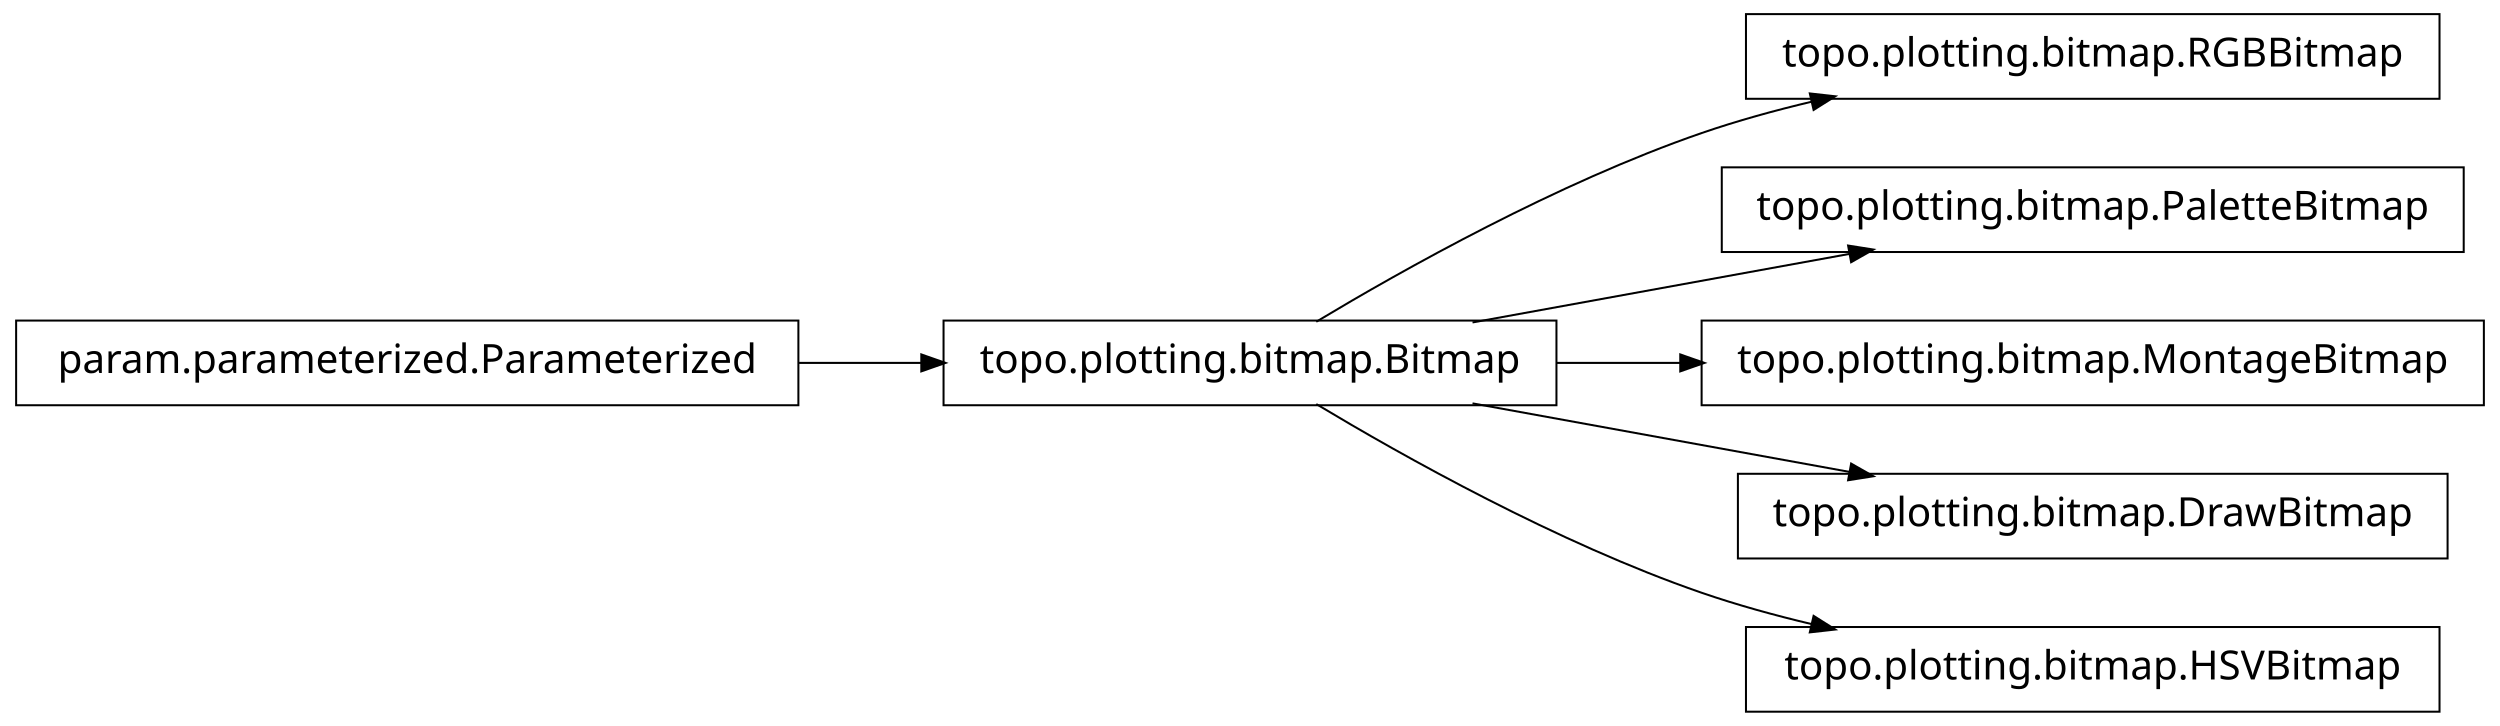
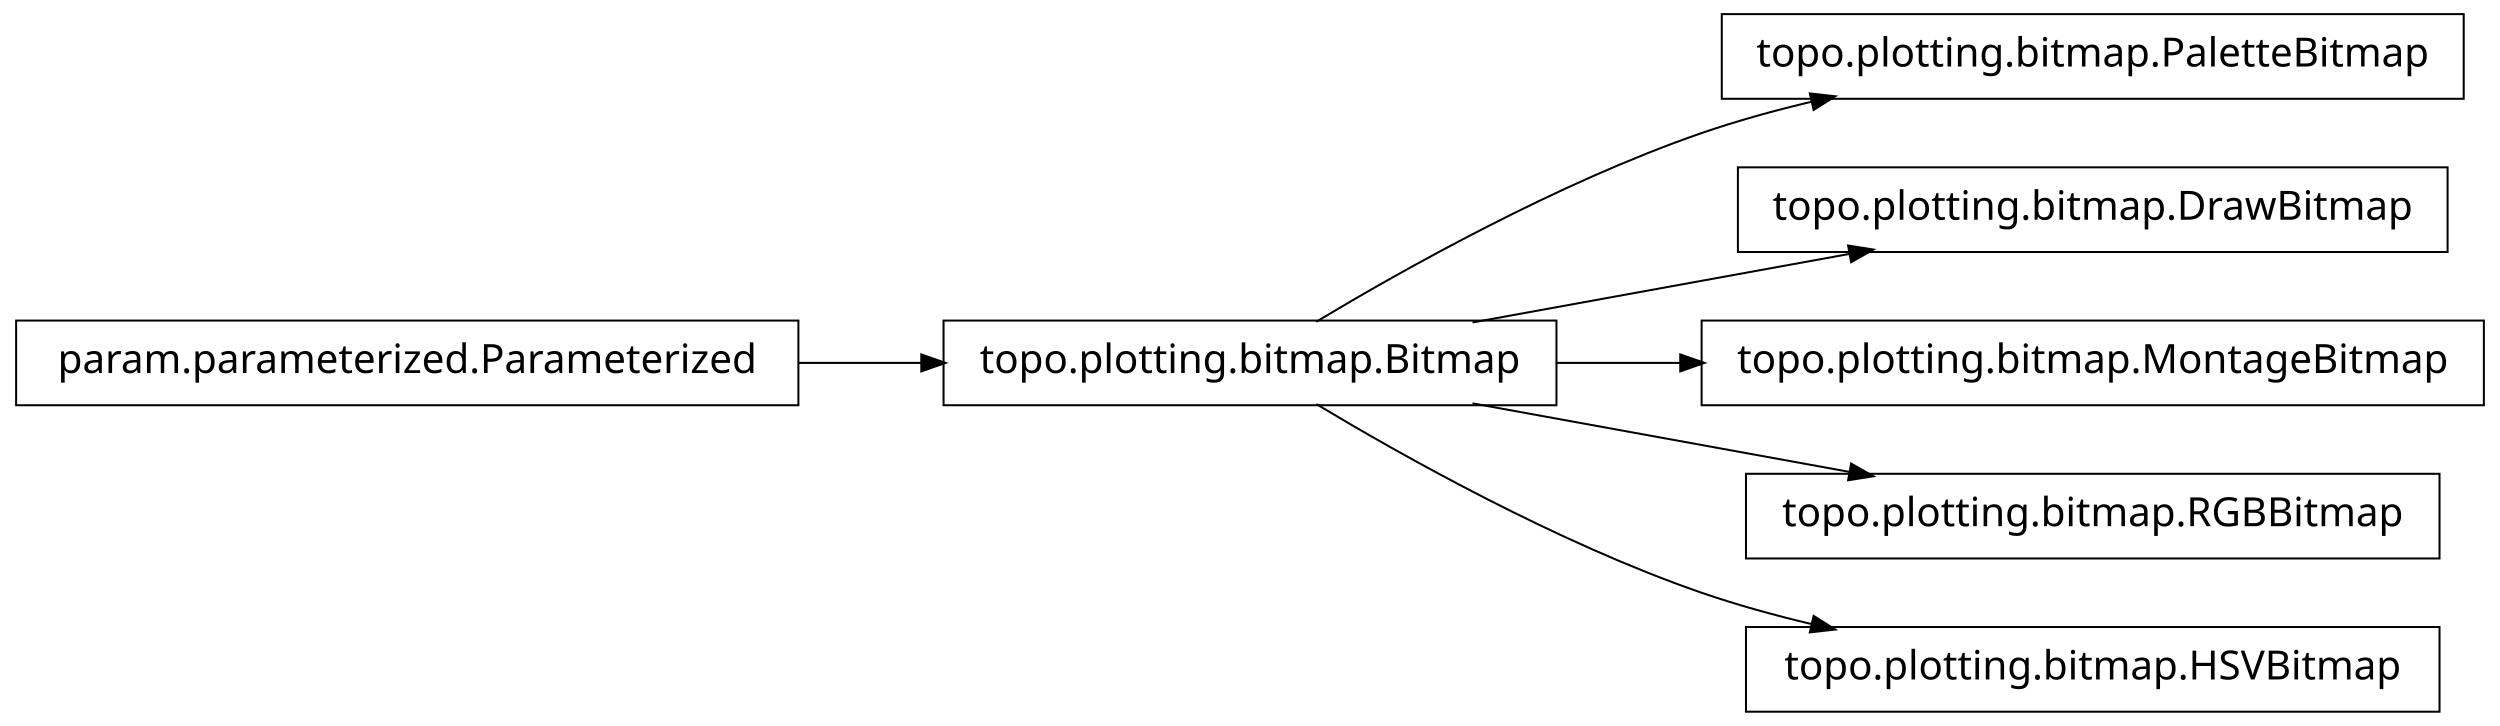
<svg xmlns="http://www.w3.org/2000/svg" width="620pt" height="180pt" viewBox="0.00 0.00 620.00 180.00">
  <g id="graph1" class="graph" transform="scale(1 1) rotate(0) translate(4 176)">
    <polygon fill="white" stroke="white" points="-4,5 -4,-176 617,-176 617,5 -4,5" />
    <g id="node1" class="node">
-       <polygon fill="none" stroke="black" stroke-width="0.5" points="601,-172.5 429,-172.5 429,-151.5 601,-151.5 601,-172.5" />
-       <text text-anchor="middle" x="515" y="-159.5" font-family="Vera" font-size="10.00">topo.plotting.bitmap.RGBBitmap</text>
+       <polygon fill="none" stroke="black" stroke-width="0.5" points="607,-172.5 423,-172.5 423,-151.5 607,-151.5 607,-172.5" />
+       <text text-anchor="middle" x="515" y="-159.5" font-family="Vera" font-size="10.00">topo.plotting.bitmap.PaletteBitmap</text>
    </g>
    <g id="node2" class="node">
      <polygon fill="none" stroke="black" stroke-width="0.5" points="382,-96.5 230,-96.5 230,-75.5 382,-75.5 382,-96.5" />
      <text text-anchor="middle" x="306" y="-83.5" font-family="Vera" font-size="10.00">topo.plotting.bitmap.Bitmap</text>
    </g>
    <g id="edge2" class="edge">
      <path fill="none" stroke="black" stroke-width="0.5" d="M322.433,-96.209C343.714,-108.99 382.318,-130.694 418,-143 426.772,-146.025 436.167,-148.62 445.529,-150.832" />
      <polygon fill="black" stroke="black" points="445.153,-152.541 450.418,-151.953 445.936,-149.13 445.153,-152.541" />
    </g>
-     <g id="node4" class="node">
-       <polygon fill="none" stroke="black" stroke-width="0.5" points="607,-134.5 423,-134.5 423,-113.5 607,-113.5 607,-134.5" />
-       <text text-anchor="middle" x="515" y="-121.5" font-family="Vera" font-size="10.00">topo.plotting.bitmap.PaletteBitmap</text>
+     <g id="node5" class="node">
+       <polygon fill="none" stroke="black" stroke-width="0.5" points="603,-134.5 427,-134.5 427,-113.5 603,-113.5 603,-134.5" />
+       <text text-anchor="middle" x="515" y="-121.5" font-family="Vera" font-size="10.00">topo.plotting.bitmap.DrawBitmap</text>
    </g>
    <g id="edge4" class="edge">
      <path fill="none" stroke="black" stroke-width="0.5" d="M361.186,-96.034C389.996,-101.272 425.294,-107.69 454.806,-113.056" />
      <polygon fill="black" stroke="black" points="454.635,-114.803 459.868,-113.976 455.261,-111.36 454.635,-114.803" />
    </g>
-     <g id="node6" class="node">
+     <g id="node8" class="node">
      <polygon fill="none" stroke="black" stroke-width="0.5" points="612,-96.5 418,-96.5 418,-75.5 612,-75.5 612,-96.5" />
      <text text-anchor="middle" x="515" y="-83.5" font-family="Vera" font-size="10.00">topo.plotting.bitmap.MontageBitmap</text>
    </g>
-     <g id="edge6" class="edge">
+     <g id="edge8" class="edge">
      <path fill="none" stroke="black" stroke-width="0.5" d="M382.045,-86C392.075,-86 402.484,-86 412.862,-86" />
      <polygon fill="black" stroke="black" points="412.952,-87.75 417.952,-86 412.952,-84.25 412.952,-87.75" />
    </g>
-     <g id="node8" class="node">
-       <polygon fill="none" stroke="black" stroke-width="0.5" points="603,-58.5 427,-58.5 427,-37.5 603,-37.5 603,-58.5" />
-       <text text-anchor="middle" x="515" y="-45.5" font-family="Vera" font-size="10.00">topo.plotting.bitmap.DrawBitmap</text>
+     <g id="node10" class="node">
+       <polygon fill="none" stroke="black" stroke-width="0.5" points="601,-58.5 429,-58.5 429,-37.5 601,-37.5 601,-58.5" />
+       <text text-anchor="middle" x="515" y="-45.5" font-family="Vera" font-size="10.00">topo.plotting.bitmap.RGBBitmap</text>
    </g>
-     <g id="edge8" class="edge">
+     <g id="edge10" class="edge">
      <path fill="none" stroke="black" stroke-width="0.5" d="M361.186,-75.966C389.996,-70.728 425.294,-64.31 454.806,-58.944" />
      <polygon fill="black" stroke="black" points="455.261,-60.64 459.868,-58.024 454.635,-57.197 455.261,-60.64" />
    </g>
-     <g id="node11" class="node">
+     <g id="node12" class="node">
      <polygon fill="none" stroke="black" stroke-width="0.5" points="601,-20.5 429,-20.5 429,0.5 601,0.5 601,-20.5" />
      <text text-anchor="middle" x="515" y="-7.5" font-family="Vera" font-size="10.00">topo.plotting.bitmap.HSVBitmap</text>
    </g>
-     <g id="edge10" class="edge">
+     <g id="edge12" class="edge">
      <path fill="none" stroke="black" stroke-width="0.5" d="M322.433,-75.791C343.714,-63.01 382.318,-41.306 418,-29 426.772,-25.975 436.167,-23.38 445.529,-21.168" />
      <polygon fill="black" stroke="black" points="445.936,-22.87 450.418,-20.047 445.153,-19.459 445.936,-22.87" />
    </g>
-     <g id="node10" class="node">
+     <g id="node4" class="node">
      <polygon fill="none" stroke="black" stroke-width="0.5" points="194,-96.5 5.68434e-14,-96.5 0,-75.5 194,-75.5 194,-96.5" />
      <text text-anchor="middle" x="97" y="-83.5" font-family="Vera" font-size="10.00">param.parameterized.Parameterized</text>
    </g>
-     <g id="edge12" class="edge">
+     <g id="edge6" class="edge">
      <path fill="none" stroke="black" stroke-width="0.5" d="M194.158,-86C204.325,-86 214.585,-86 224.55,-86" />
      <polygon fill="black" stroke="black" points="224.733,-87.75 229.733,-86 224.733,-84.25 224.733,-87.75" />
    </g>
  </g>
</svg>
